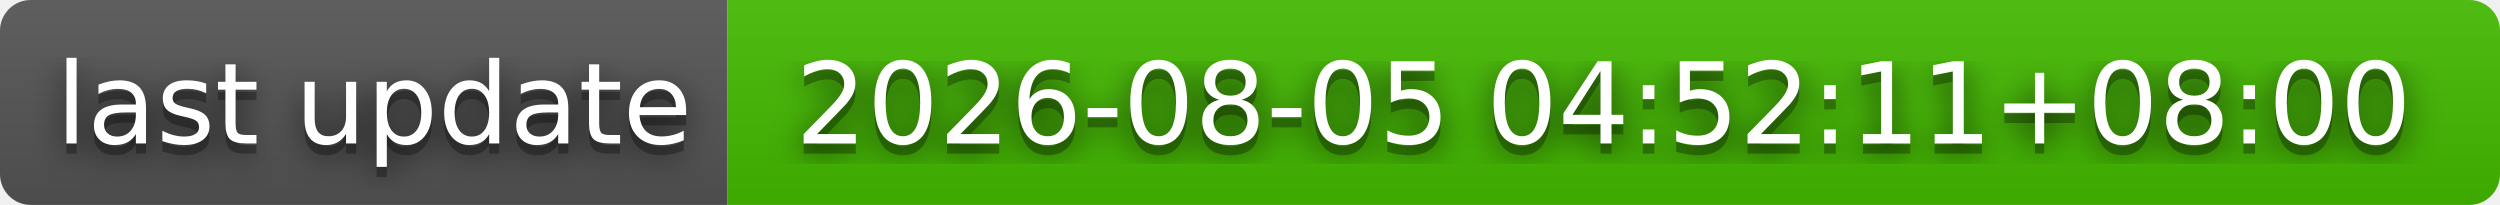
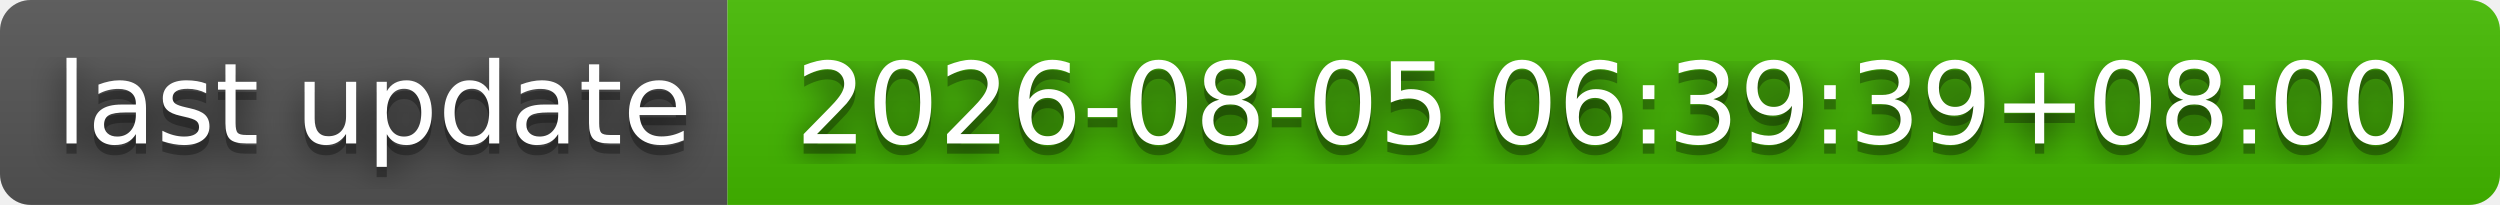
- <svg xmlns="http://www.w3.org/2000/svg" width="244" height="20" role="img" aria-label="last update: 2026-08-05 04:52:11+08:00">
+ <svg xmlns="http://www.w3.org/2000/svg" width="244" height="20" role="img" aria-label="last update: 2026-08-05 06:39:39+08:00">
  <filter id="blur">
    <feGaussianBlur stdDeviation="16" />
  </filter>
  <linearGradient id="s" x2="0" y2="100%">
    <stop offset="0" stop-color="#bbb" stop-opacity=".1" />
    <stop offset="1" stop-opacity=".1" />
  </linearGradient>
  <clipPath id="r">
    <rect width="244" height="20" rx="3" />
  </clipPath>
  <g clip-path="url(#r)">
    <rect width="71" height="20" fill="#555" />
    <rect x="71" width="173" height="20" fill="#4b0" />
    <rect width="244" height="20" fill="url(#s)" />
  </g>
  <g fill="#fff" text-anchor="middle" font-family="Verdana,Geneva,DejaVu Sans,sans-serif" text-rendering="geometricPrecision" font-size="110">
    <g transform="scale(.1)">
      <g aria-hidden="true" fill="#010101">
        <text x="365" y="150" fill-opacity=".8" filter="url(#blur)" textLength="610">last update</text>
        <text x="365" y="150" fill-opacity=".3" textLength="610">last update</text>
      </g>
      <text x="365" y="140" textLength="610">last update</text>
    </g>
    <g transform="scale(.1)">
      <g aria-hidden="true" fill="#010101">
-         <text x="1565" y="150" fill-opacity=".8" filter="url(#blur)" textLength="1630">2026-08-05 04:52:11+08:00</text>
-         <text x="1565" y="150" fill-opacity=".3" textLength="1630">2026-08-05 04:52:11+08:00</text>
+         <text x="1565" y="150" fill-opacity=".8" filter="url(#blur)" textLength="1630">2026-08-05 06:39:39+08:00</text>
+         <text x="1565" y="150" fill-opacity=".3" textLength="1630">2026-08-05 06:39:39+08:00</text>
      </g>
-       <text x="1565" y="140" textLength="1630">2026-08-05 04:52:11+08:00</text>
+       <text x="1565" y="140" textLength="1630">2026-08-05 06:39:39+08:00</text>
    </g>
  </g>
</svg>
